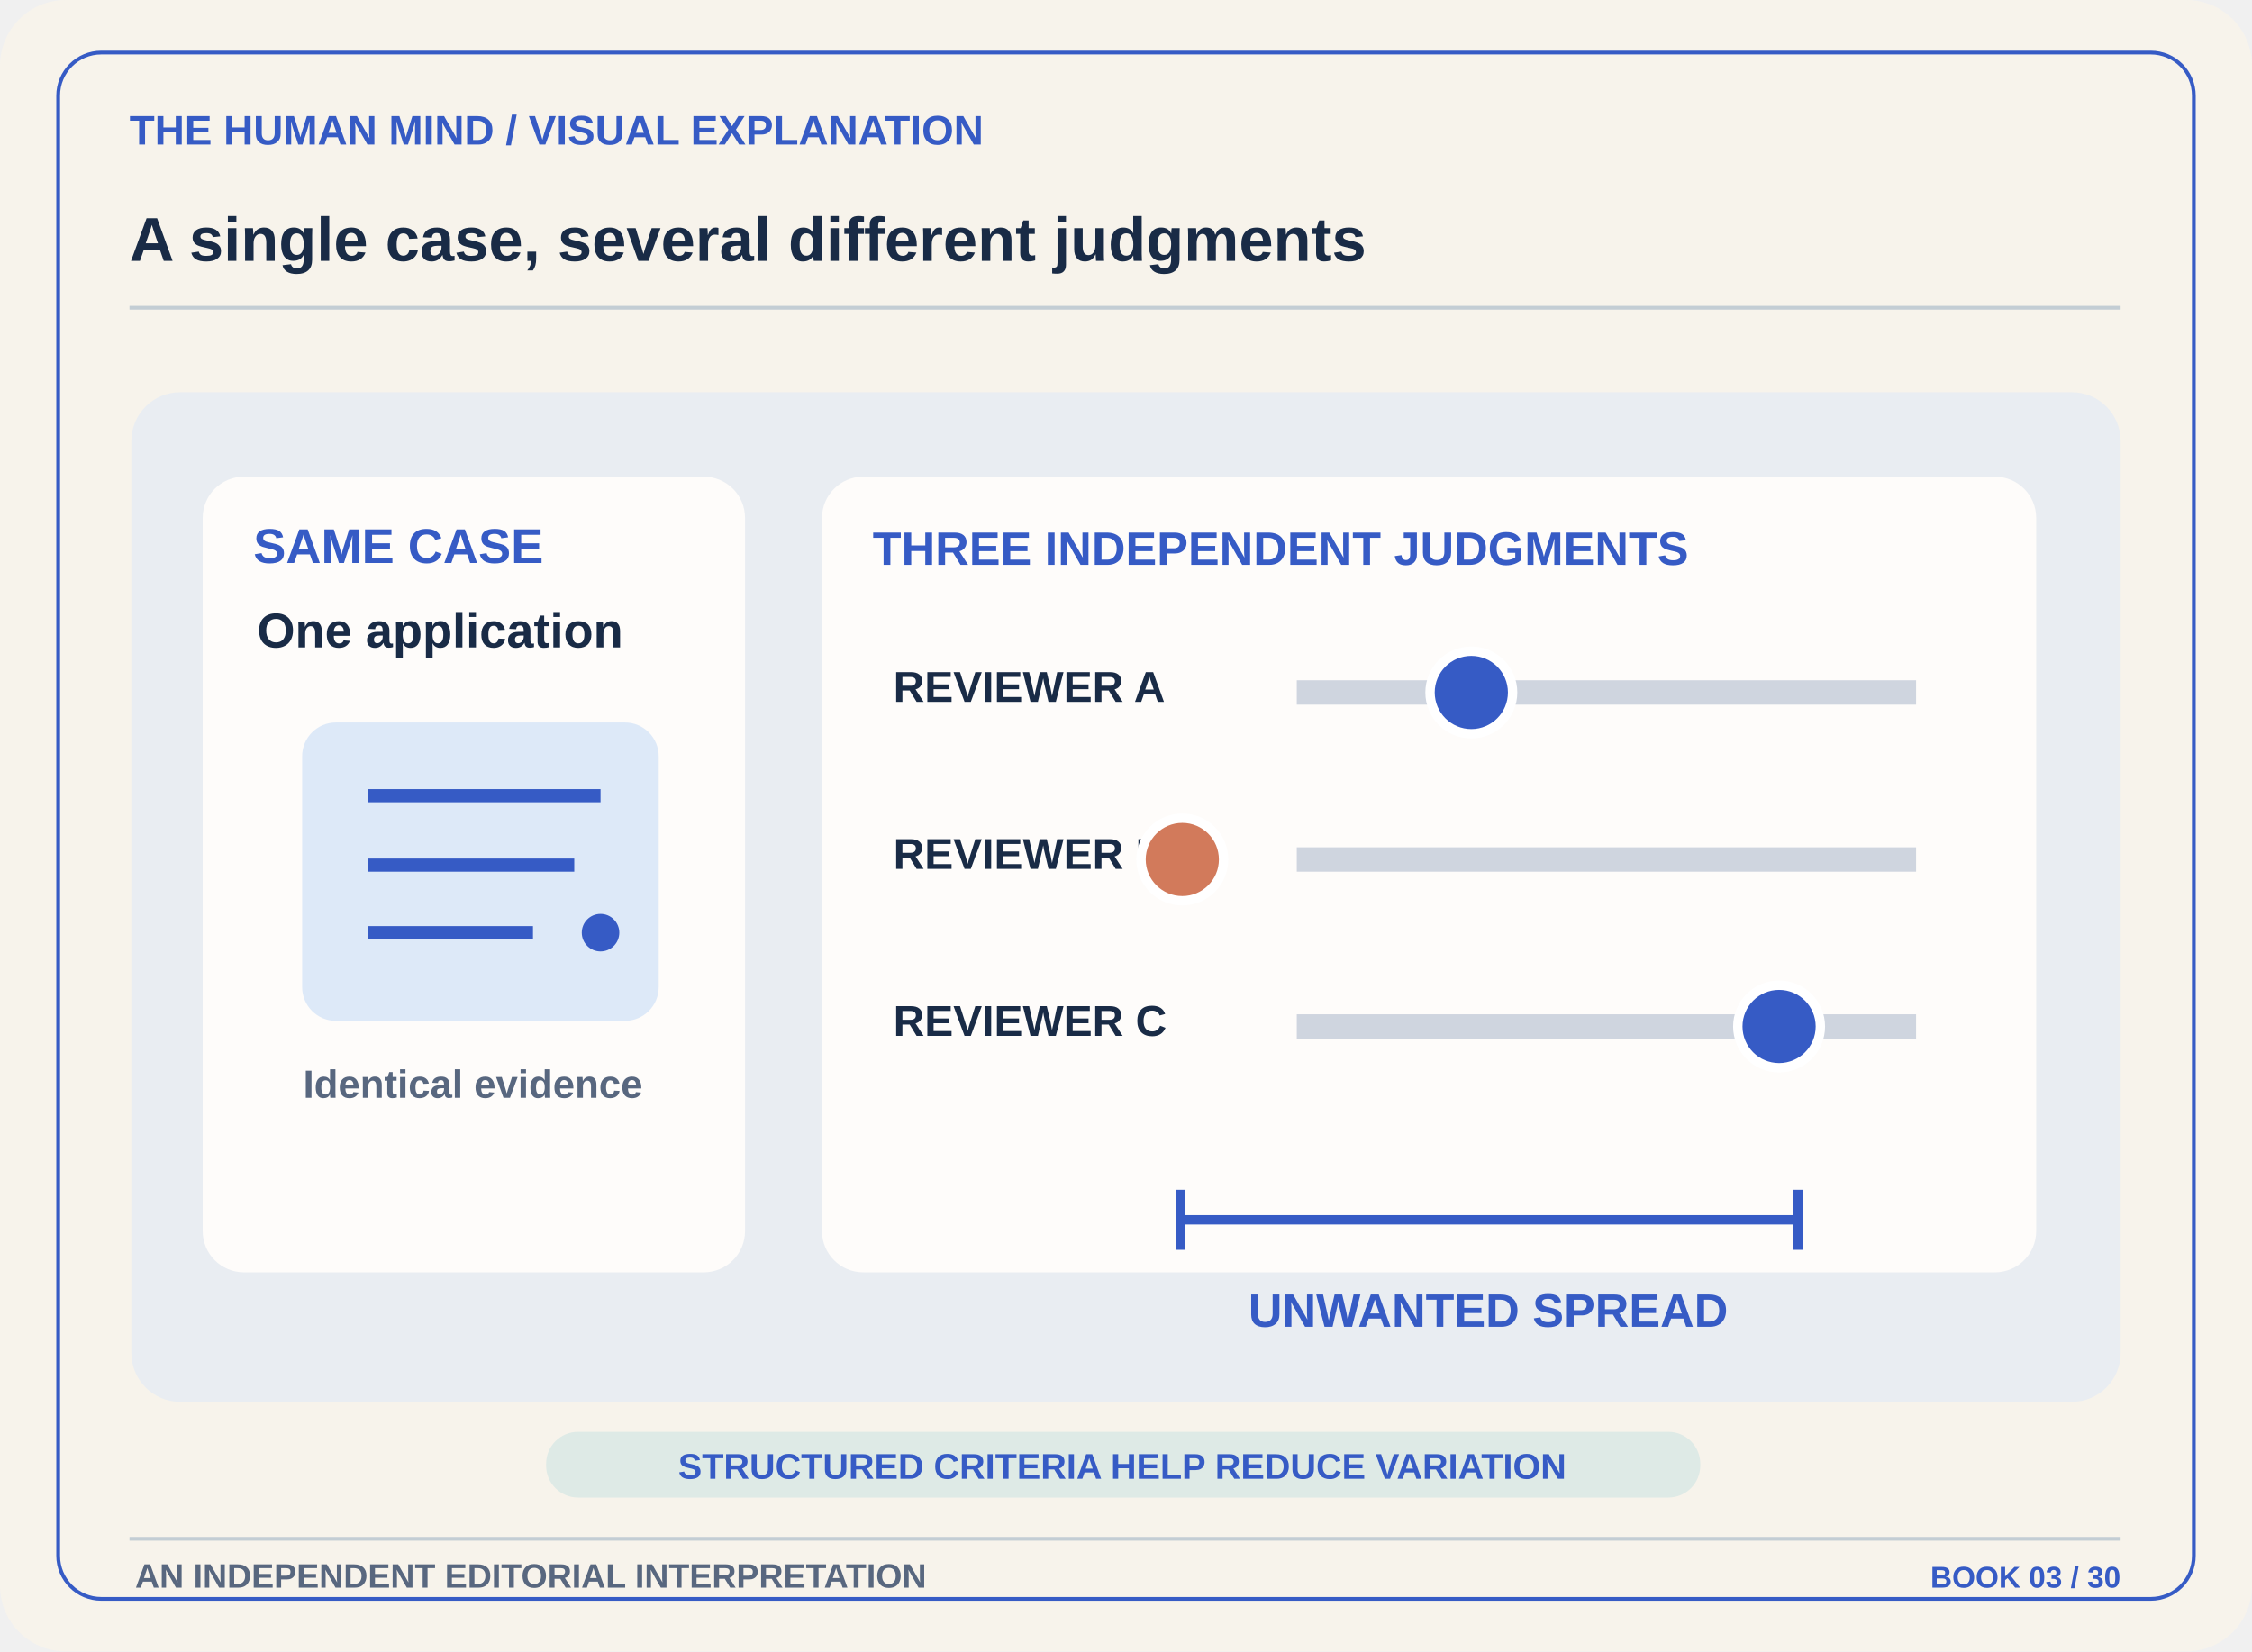
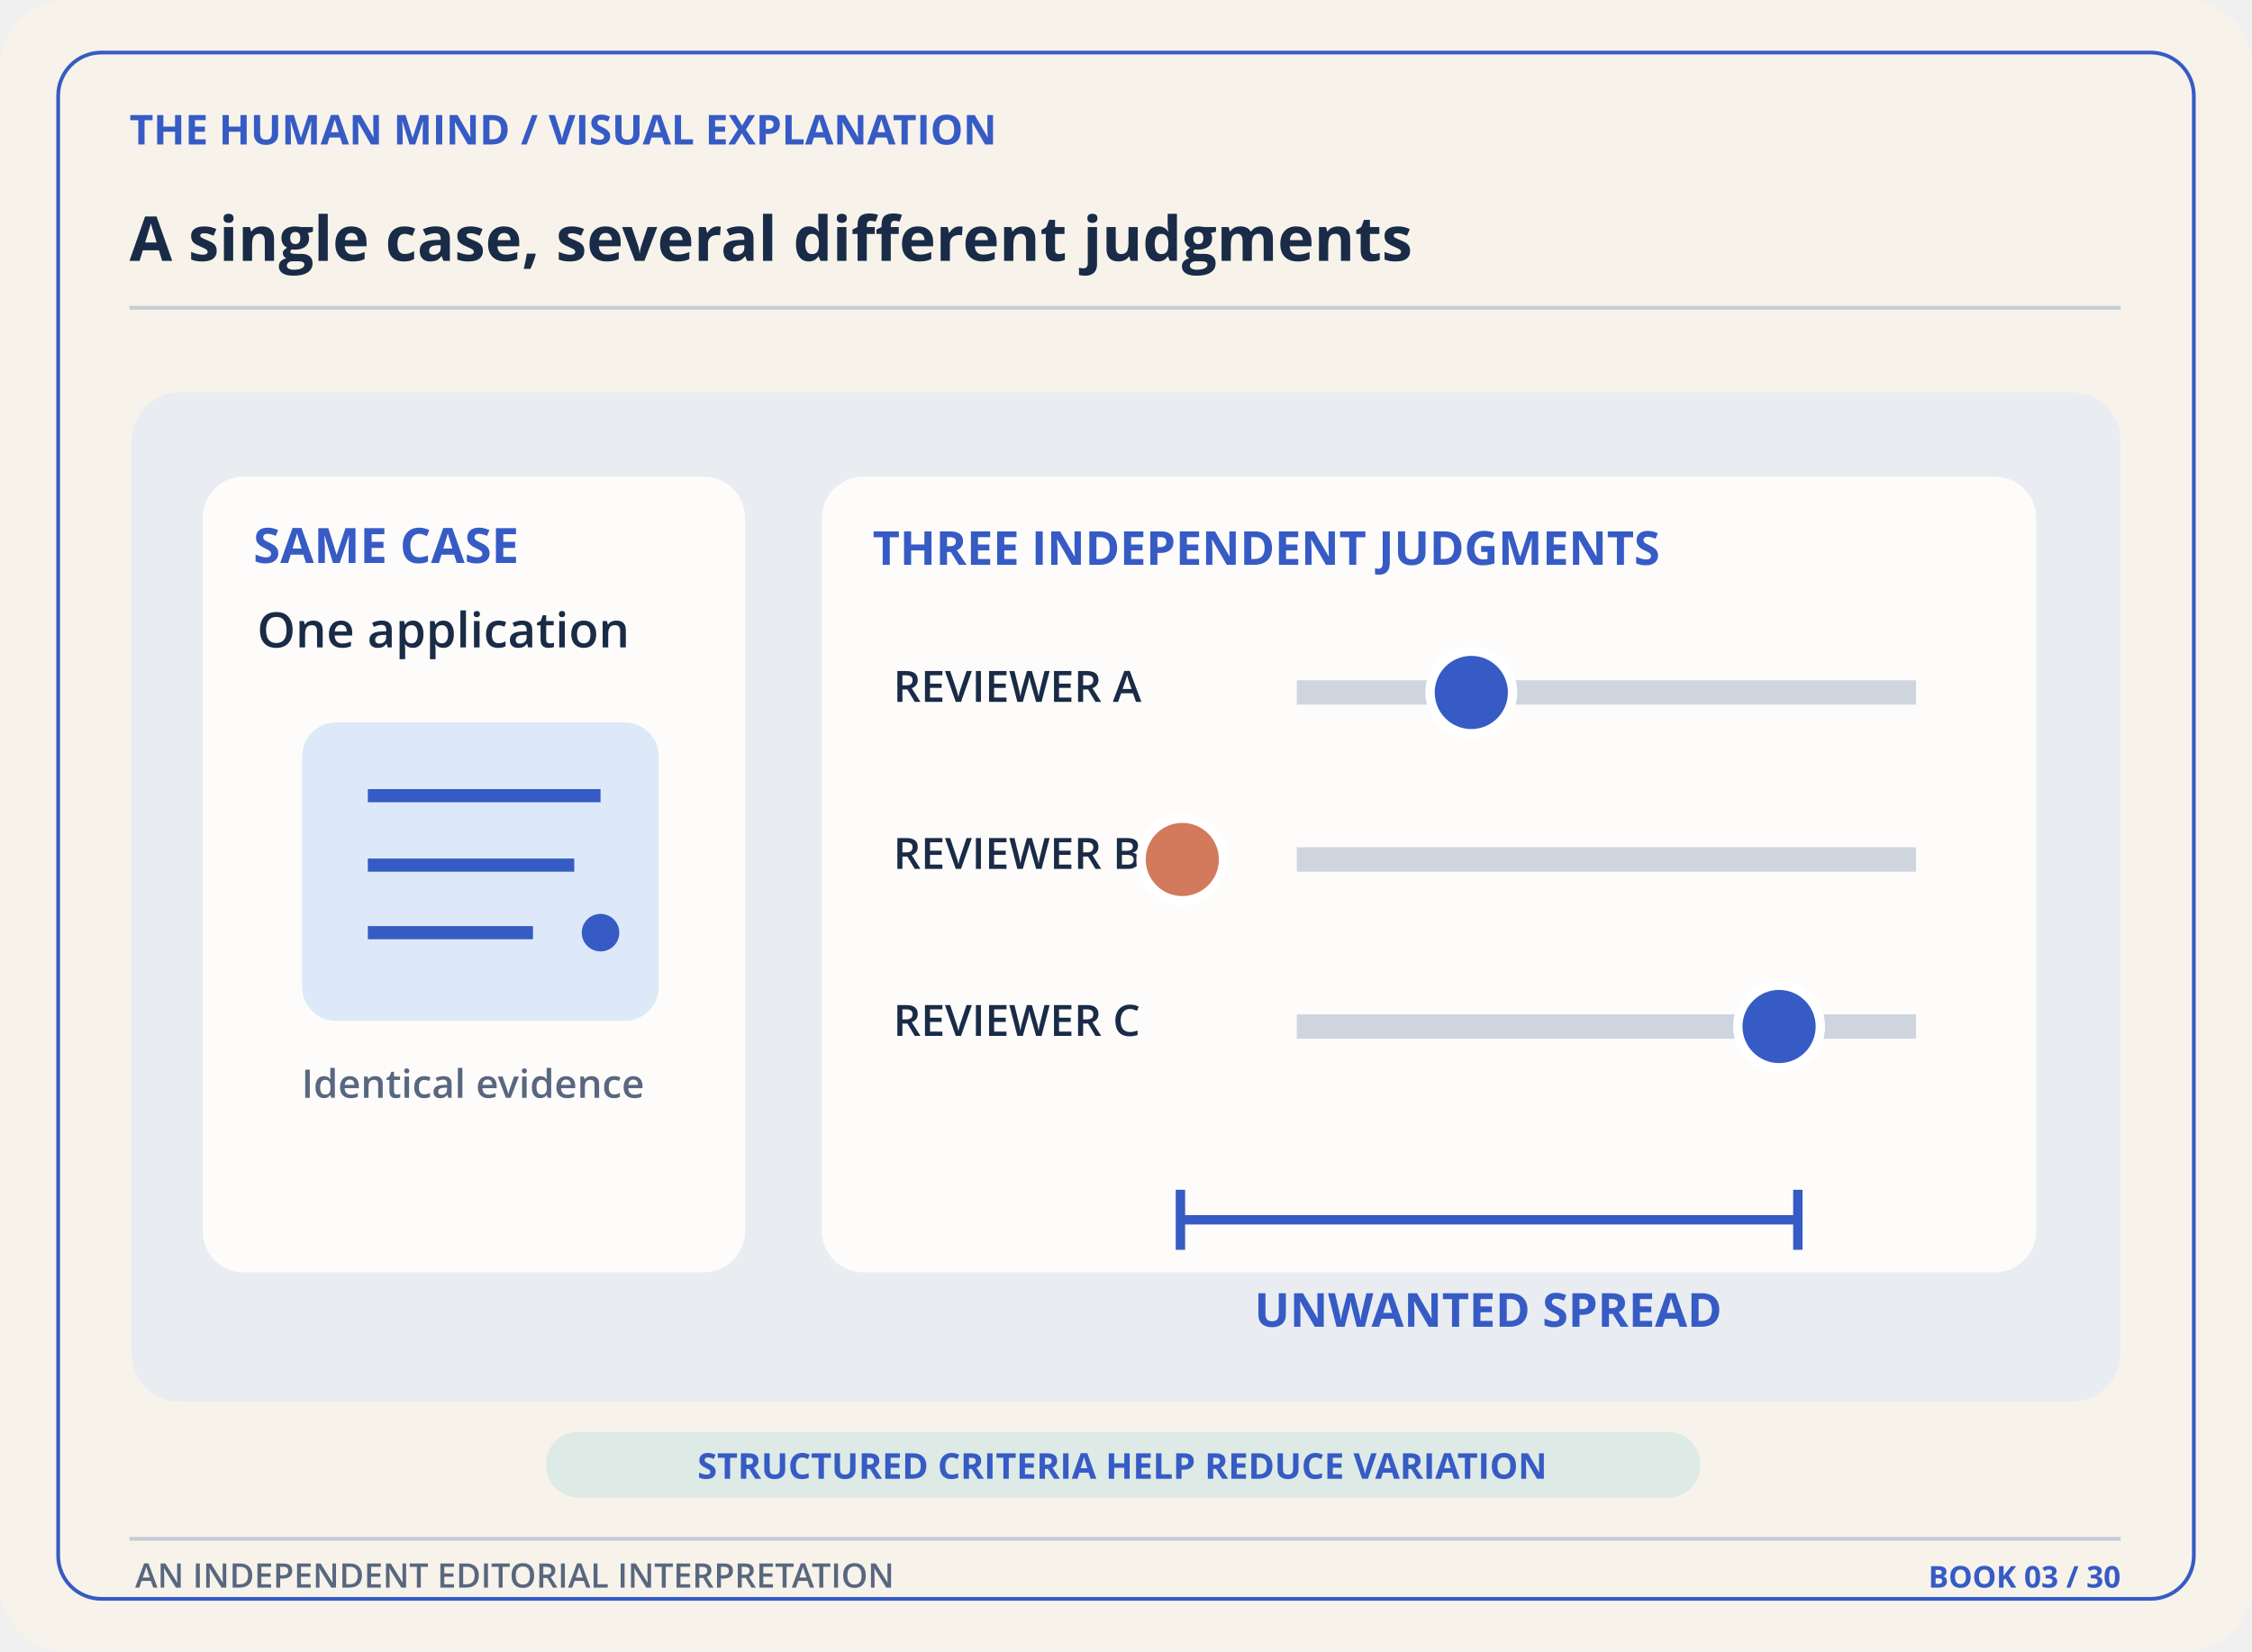
<svg xmlns="http://www.w3.org/2000/svg" width="1200" height="880" viewBox="0 0 1200 880" role="img" aria-labelledby="title desc">
  <defs>
    <marker id="arr" markerWidth="14" markerHeight="14" refX="10" refY="7" orient="auto">
      <path d="M2 1L12 7L2 13" fill="#365BC5" />
    </marker>
    <pattern id="pin" width="16" height="16" patternUnits="userSpaceOnUse">
      <circle cx="2" cy="2" r="1.6" fill="#365BC5" opacity=".16" />
    </pattern>
  </defs>
  <rect x="0" y="0" width="1200" height="880" rx="35" fill="#F7F3EB" stroke="none" stroke-width="1" />
  <rect x="31" y="28" width="1138" height="824" rx="23" fill="none" stroke="#365BC5" stroke-width="2" />
-   <text x="69" y="77" font-family="Arial,Helvetica,sans-serif" font-size="22" font-weight="700" fill="#365BC5" text-anchor="start">THE HUMAN MIND  /  VISUAL EXPLANATION</text>
-   <text x="69" y="139" font-family="Arial,Helvetica,sans-serif" font-size="33" font-weight="700" fill="#192B46" text-anchor="start">A single case, several different judgments</text>
+   <text x="69" y="77" font-family="Open Sans,sans-serif" font-size="22" font-weight="700" fill="#365BC5" text-anchor="start">THE HUMAN MIND  /  VISUAL EXPLANATION</text>
+   <text x="69" y="139" font-family="Open Sans,sans-serif" font-size="33" font-weight="700" fill="#192B46" text-anchor="start">A single case, several different judgments</text>
  <path d="M69 164L1130 164" stroke="#C3CDD4" stroke-width="2" fill="none" />
  <rect x="70" y="209" width="1060" height="538" rx="26" fill="#E9EDF2" stroke="none" stroke-width="1" />
  <rect x="108" y="254" width="289" height="424" rx="22" fill="#FEFCFA" stroke="none" stroke-width="1" />
  <rect x="438" y="254" width="647" height="424" rx="22" fill="#FEFCFA" stroke="none" stroke-width="1" />
-   <text x="135" y="300" font-family="Arial,Helvetica,sans-serif" font-size="26" font-weight="700" fill="#365BC5" text-anchor="start">SAME CASE</text>
-   <text x="137" y="345" font-family="Arial,Helvetica,sans-serif" font-size="26" font-weight="600" fill="#192B46" text-anchor="start">One application</text>
+   <text x="135" y="300" font-family="Open Sans,sans-serif" font-size="26" font-weight="700" fill="#365BC5" text-anchor="start">SAME CASE</text>
+   <text x="137" y="345" font-family="Open Sans,sans-serif" font-size="26" font-weight="600" fill="#192B46" text-anchor="start">One application</text>
  <rect x="161" y="385" width="190" height="159" rx="18" fill="#DDE9F8" stroke="none" stroke-width="1" />
  <path d="M196 424H320 M196 461H306 M196 497H284" stroke="#365BC5" stroke-width="7" fill="none" />
  <circle cx="320" cy="497" r="10" fill="#365BC5" stroke="none" stroke-width="1" />
-   <text x="252" y="585" font-family="Arial,Helvetica,sans-serif" font-size="21" font-weight="600" fill="#58677F" text-anchor="middle">Identical evidence</text>
-   <text x="465" y="301" font-family="Arial,Helvetica,sans-serif" font-size="25" font-weight="700" fill="#365BC5" text-anchor="start">THREE INDEPENDENT JUDGMENTS</text>
-   <text x="476" y="374" font-family="Arial,Helvetica,sans-serif" font-size="23" font-weight="600" fill="#192B46" text-anchor="start">REVIEWER A</text>
+   <text x="252" y="585" font-family="Open Sans,sans-serif" font-size="21" font-weight="600" fill="#58677F" text-anchor="middle">Identical evidence</text>
+   <text x="465" y="301" font-family="Open Sans,sans-serif" font-size="25" font-weight="700" fill="#365BC5" text-anchor="start">THREE INDEPENDENT JUDGMENTS</text>
+   <text x="476" y="374" font-family="Open Sans,sans-serif" font-size="23" font-weight="600" fill="#192B46" text-anchor="start">REVIEWER A</text>
  <path d="M691 369L1021 369" stroke="#CFD5DF" stroke-width="13" fill="none" />
  <circle cx="784" cy="369" r="22" fill="#365BC5" stroke="#fff" stroke-width="5" />
-   <text x="476" y="463" font-family="Arial,Helvetica,sans-serif" font-size="23" font-weight="600" fill="#192B46" text-anchor="start">REVIEWER B</text>
+   <text x="476" y="463" font-family="Open Sans,sans-serif" font-size="23" font-weight="600" fill="#192B46" text-anchor="start">REVIEWER B</text>
  <path d="M691 458L1021 458" stroke="#CFD5DF" stroke-width="13" fill="none" />
  <circle cx="630" cy="458" r="22" fill="#D27A5B" stroke="#fff" stroke-width="5" />
-   <text x="476" y="552" font-family="Arial,Helvetica,sans-serif" font-size="23" font-weight="600" fill="#192B46" text-anchor="start">REVIEWER C</text>
+   <text x="476" y="552" font-family="Open Sans,sans-serif" font-size="23" font-weight="600" fill="#192B46" text-anchor="start">REVIEWER C</text>
  <path d="M691 547L1021 547" stroke="#CFD5DF" stroke-width="13" fill="none" />
  <circle cx="948" cy="547" r="22" fill="#365BC5" stroke="#fff" stroke-width="5" />
  <path d="M629 650H958 M629 634V666 M958 634V666" stroke="#365BC5" stroke-width="5" fill="none" />
-   <text x="793" y="707" font-family="Arial,Helvetica,sans-serif" font-size="25" font-weight="700" fill="#365BC5" text-anchor="middle">UNWANTED SPREAD</text>
+   <text x="793" y="707" font-family="Open Sans,sans-serif" font-size="25" font-weight="700" fill="#365BC5" text-anchor="middle">UNWANTED SPREAD</text>
  <rect x="291" y="763" width="615" height="35" rx="17" fill="#DEEAE6" stroke="none" stroke-width="1" />
-   <text x="598" y="788" font-family="Arial,Helvetica,sans-serif" font-size="19" font-weight="700" fill="#365BC5" text-anchor="middle">STRUCTURED CRITERIA HELP REDUCE VARIATION</text>
+   <text x="598" y="788" font-family="Open Sans,sans-serif" font-size="19" font-weight="700" fill="#365BC5" text-anchor="middle">STRUCTURED CRITERIA HELP REDUCE VARIATION</text>
  <path d="M69 820L1130 820" stroke="#C3CDD4" stroke-width="2" fill="none" />
-   <text x="72" y="846" font-family="Arial,Helvetica,sans-serif" font-size="18" font-weight="600" fill="#58677F" text-anchor="start">AN INDEPENDENT EDITORIAL INTERPRETATION</text>
-   <text x="1130" y="846" font-family="Arial,Helvetica,sans-serif" font-size="16" font-weight="700" fill="#365BC5" text-anchor="end">BOOK 03 / 30</text>
+   <text x="72" y="846" font-family="Open Sans,sans-serif" font-size="18" font-weight="600" fill="#58677F" text-anchor="start">AN INDEPENDENT EDITORIAL INTERPRETATION</text>
+   <text x="1130" y="846" font-family="Open Sans,sans-serif" font-size="16" font-weight="700" fill="#365BC5" text-anchor="end">BOOK 03 / 30</text>
</svg>
